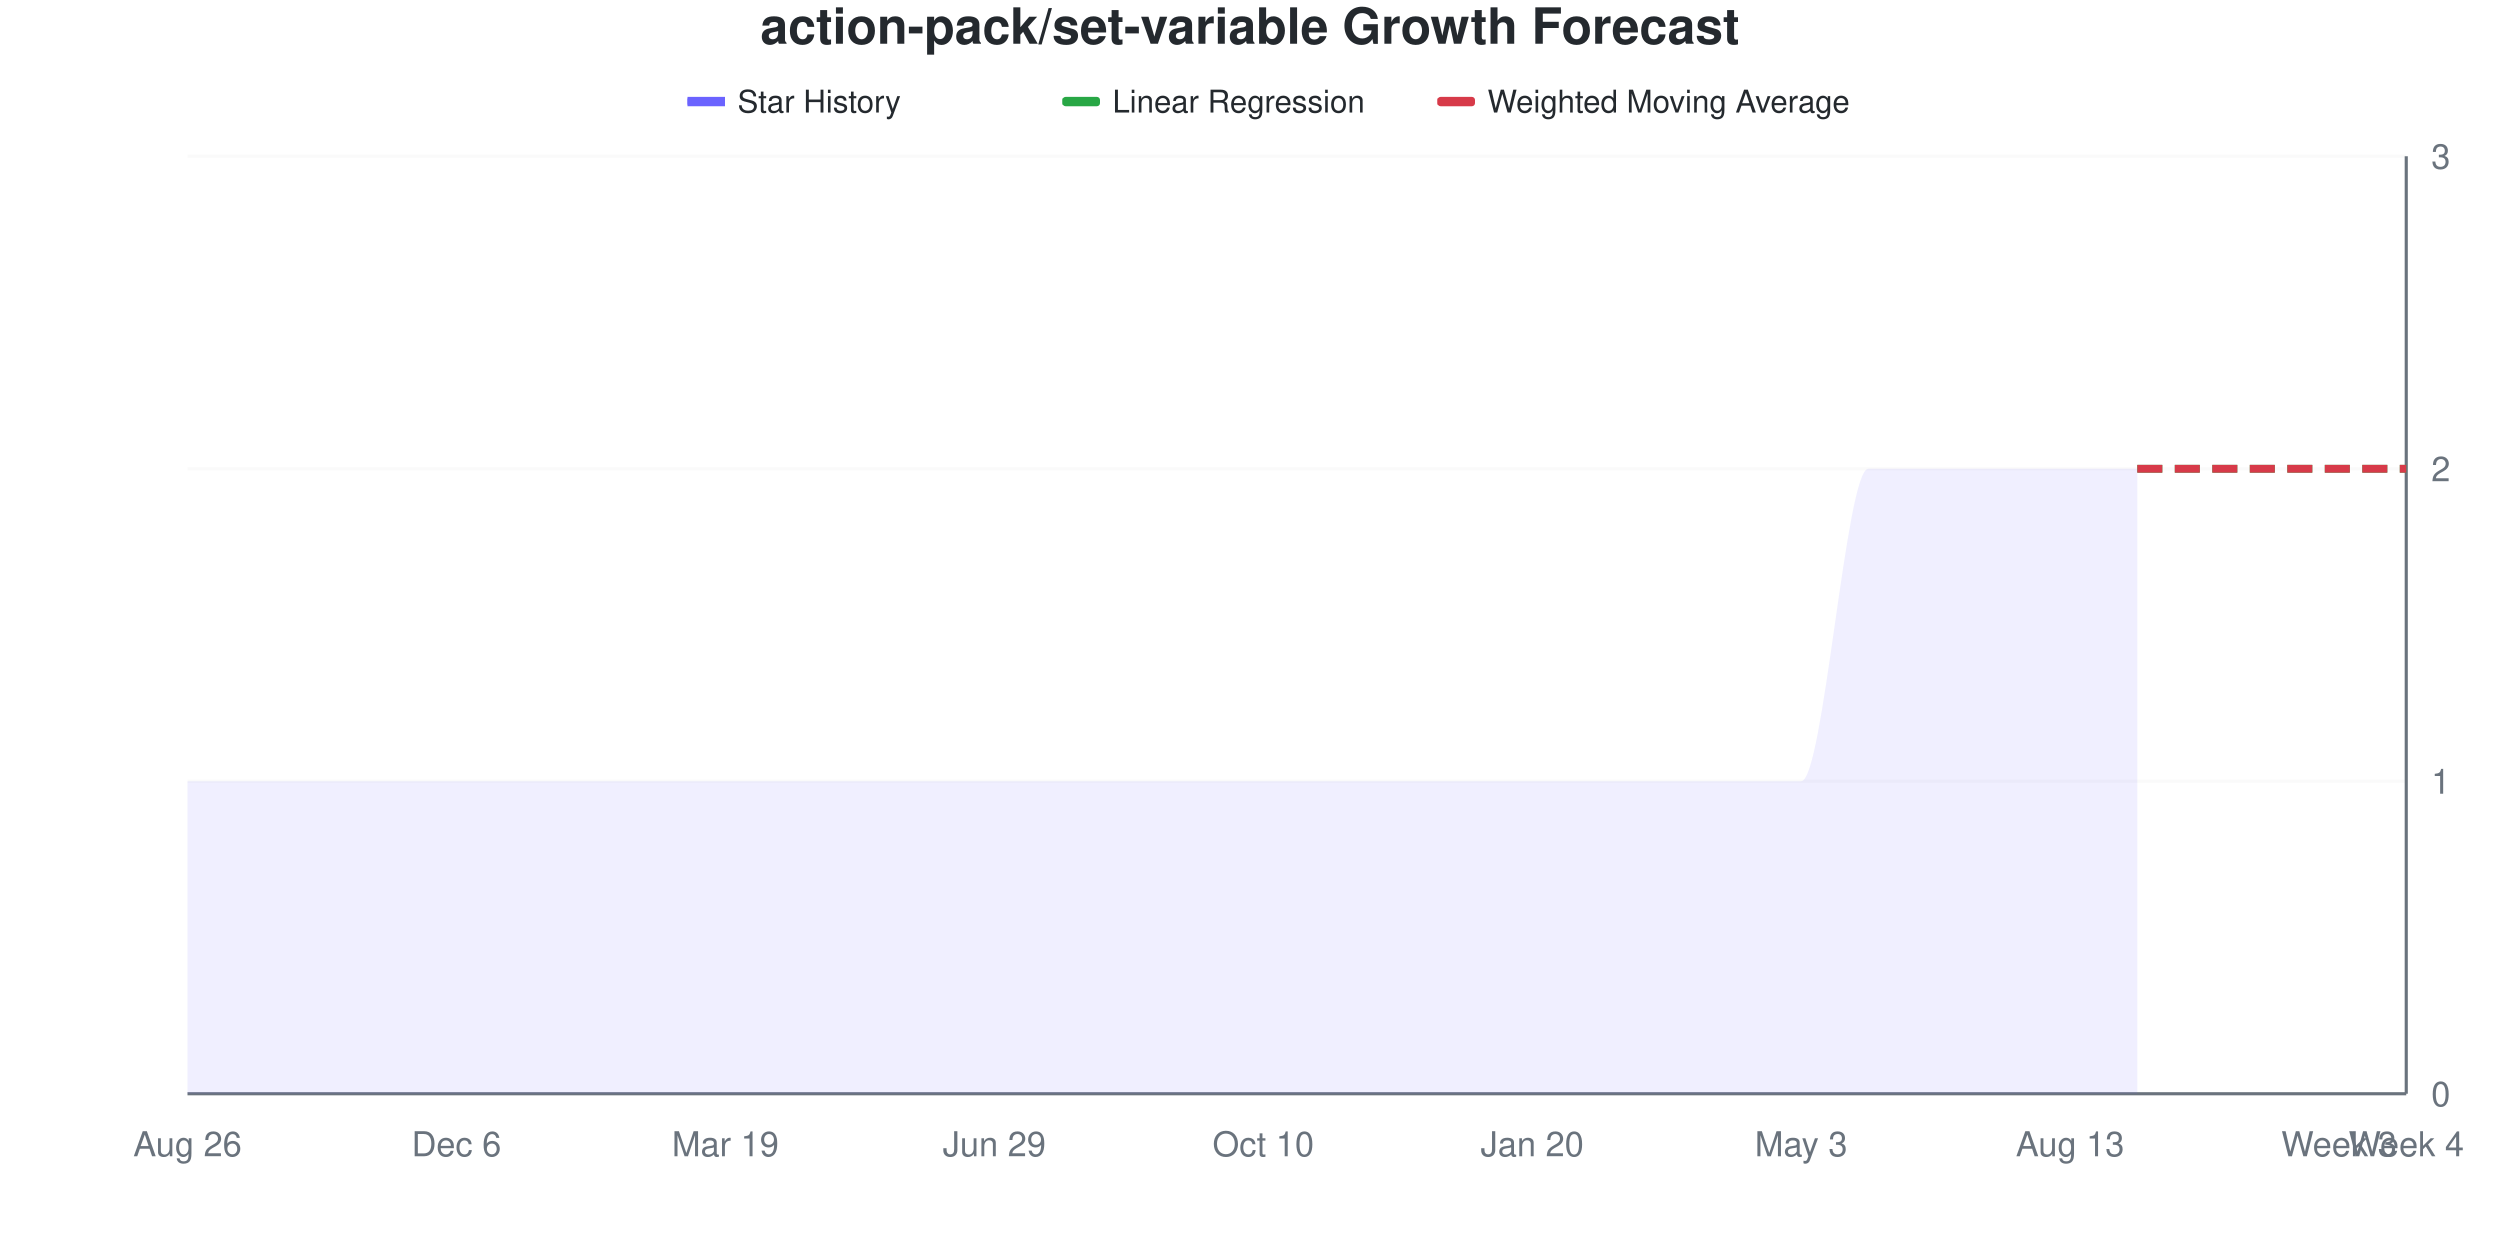
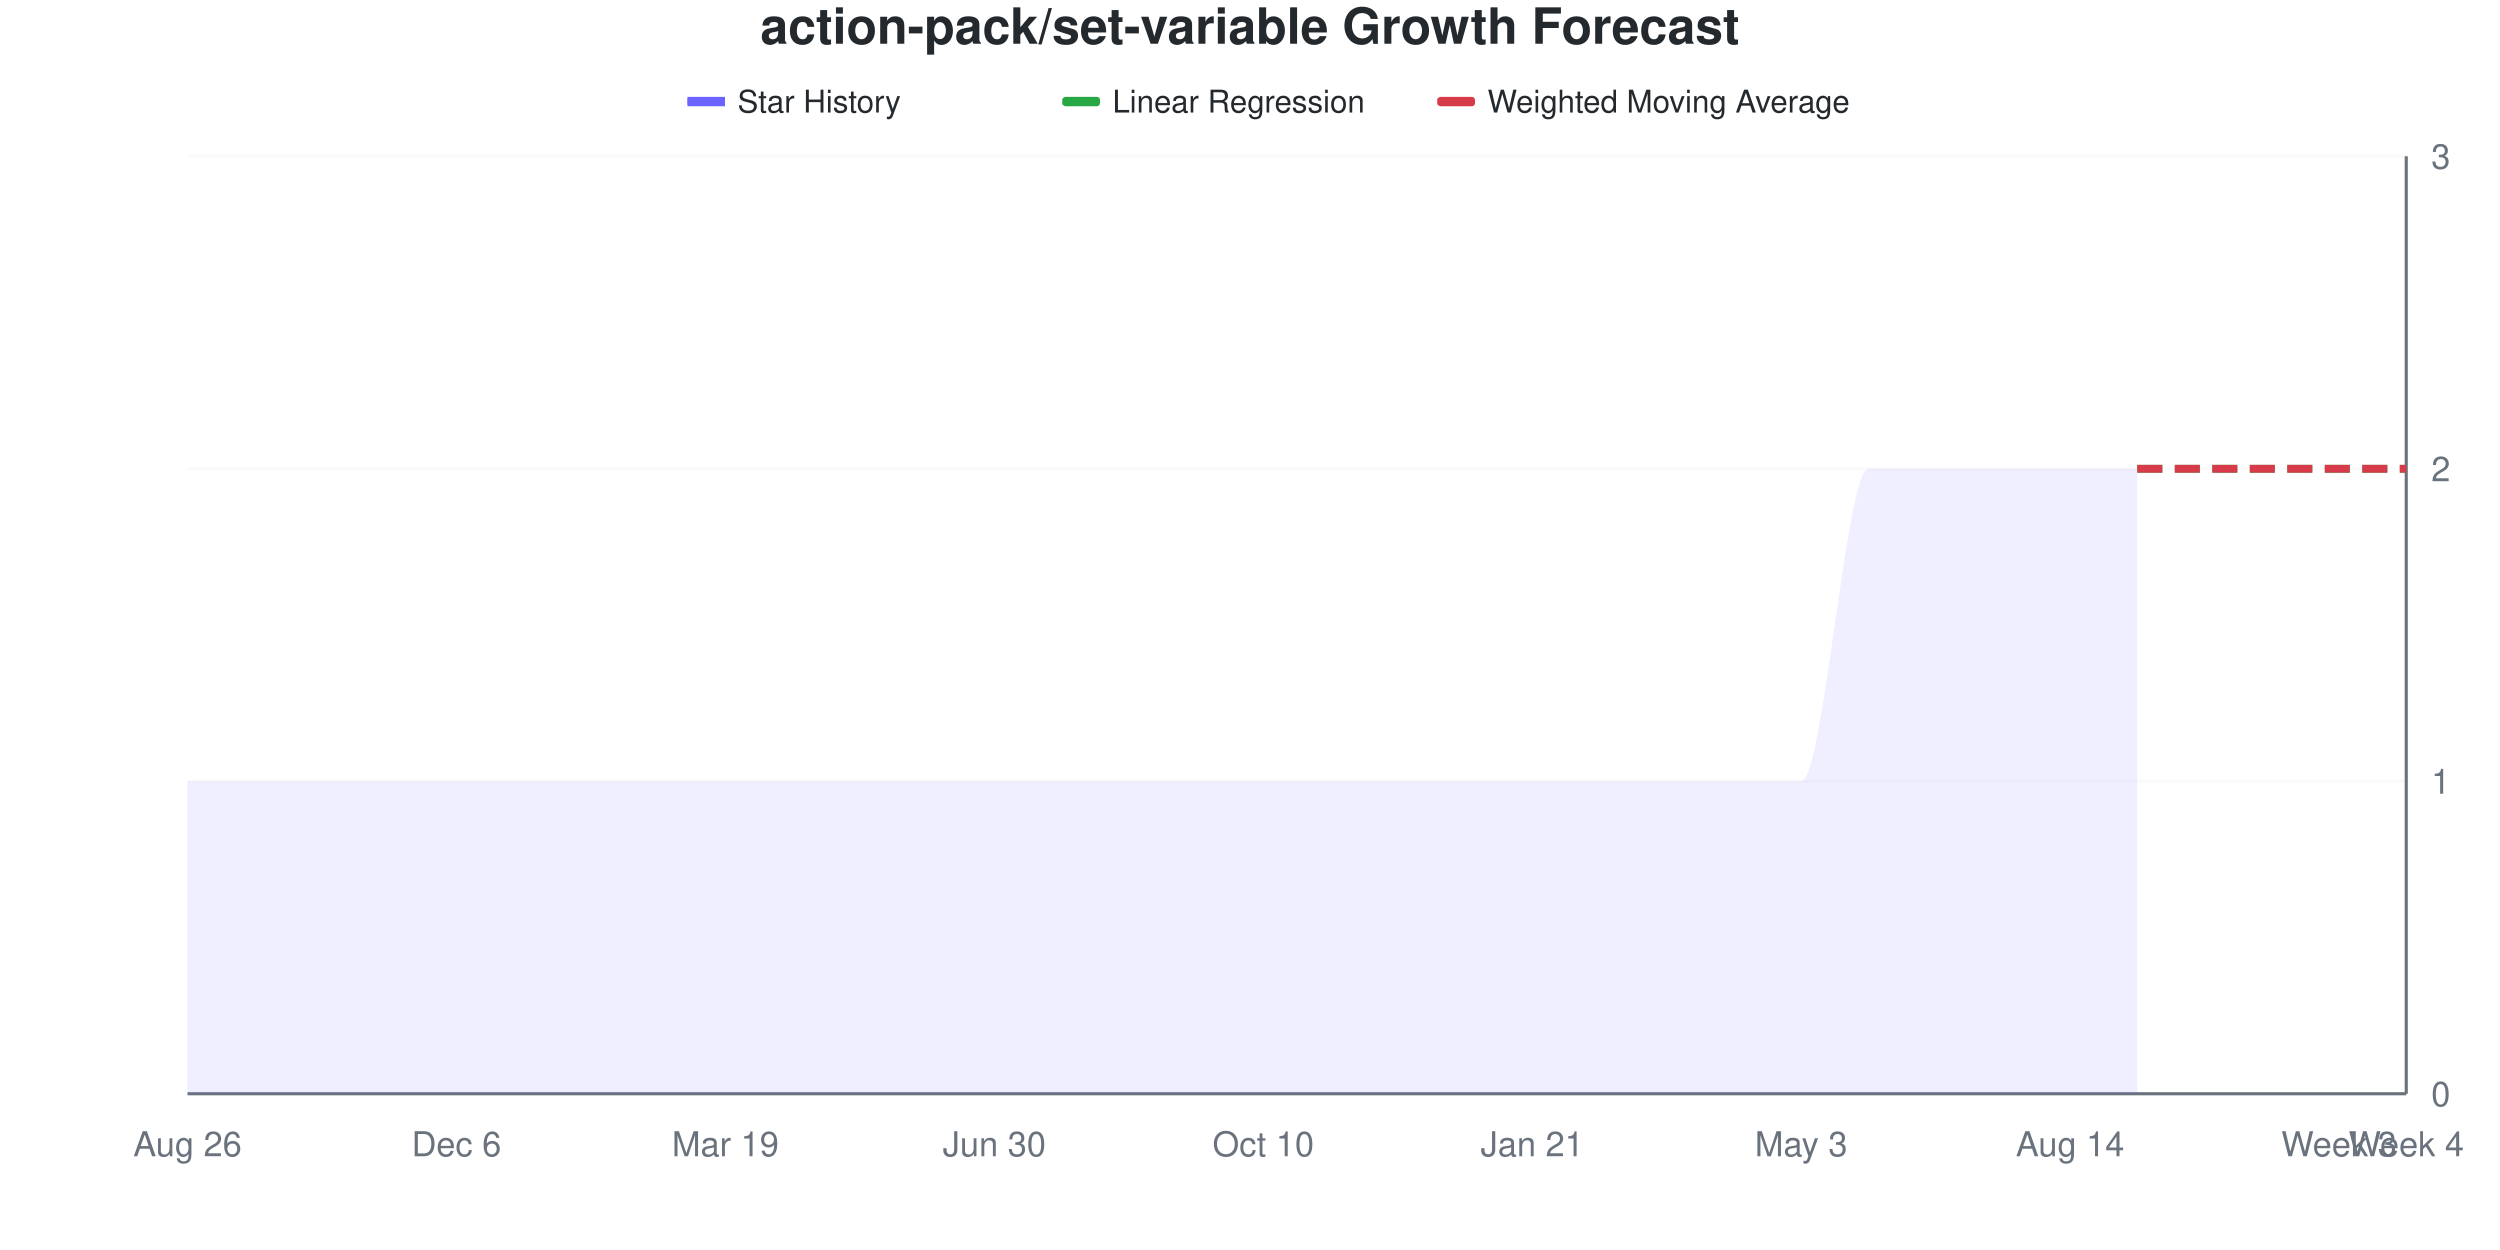
<svg xmlns="http://www.w3.org/2000/svg" viewBox="0 0 800 400" width="800" height="400">
  <style>
    @keyframes drawLine {
      to { stroke-dashoffset: 0; }
    }
    @keyframes fadeInPoint {
      from { opacity: 0; }
      to { opacity: 1; }
    }
    .data-line-0 {
      stroke-dasharray: 1208;
      stroke-dashoffset: 1208;
      animation: drawLine 2s ease-out forwards;
    }
    .data-point {
      opacity: 0;
      animation: fadeInPoint 0.5s ease-out forwards;
    }
    .chart-bg { fill: #fff; }
    .chart-text { fill: #24292e; }
    .chart-muted { fill: #6a737d; }
    .chart-grid { stroke: #eee; }
    .chart-axis { stroke: #6a737d; }
    @media (prefers-color-scheme: dark) {
      .chart-bg { fill: #0d1117; }
      .chart-text { fill: #e6edf3; }
      .chart-muted { fill: #8b949e; }
      .chart-grid { stroke: #21262d; }
      .chart-axis { stroke: #8b949e; }
    }
  </style>
  <rect width="800" height="400" class="chart-bg" />
  <text x="400" y="14" text-anchor="middle" class="chart-text" font-size="16" font-weight="bold" font-family="-apple-system, BlinkMacSystemFont, 'Segoe UI', Helvetica, Arial, sans-serif">action-pack/set-variable Growth Forecast</text>
  <g class="legend">
    <rect x="220" y="31" width="12" height="3" fill="#6b63ff" />
    <line x1="220" y1="32.5" x2="232" y2="32.5" stroke="#6b63ff" stroke-width="2" />
    <text x="236" y="36" class="chart-text" font-size="10" font-family="-apple-system, BlinkMacSystemFont, 'Segoe UI', Helvetica, Arial, sans-serif">Star History</text>
    <rect x="340" y="31" width="12" height="3" fill="#28a745" rx="1" />
    <line x1="340" y1="32.5" x2="352" y2="32.5" stroke="#28a745" stroke-width="2" stroke-dasharray="4,2" />
    <text x="356" y="36" class="chart-text" font-size="10" font-family="-apple-system, BlinkMacSystemFont, 'Segoe UI', Helvetica, Arial, sans-serif">Linear Regression</text>
    <rect x="460" y="31" width="12" height="3" fill="#d73a49" rx="1" />
    <line x1="460" y1="32.5" x2="472" y2="32.5" stroke="#d73a49" stroke-width="2" stroke-dasharray="4,2" />
    <text x="476" y="36" class="chart-text" font-size="10" font-family="-apple-system, BlinkMacSystemFont, 'Segoe UI', Helvetica, Arial, sans-serif">Weighted Moving Average</text>
  </g>
  <g class="grid">
    <line x1="60" y1="350" x2="770" y2="350" class="chart-grid" stroke-opacity="0.3" />
    <text x="778" y="354" text-anchor="start" class="chart-muted" font-size="11" font-family="-apple-system, BlinkMacSystemFont, 'Segoe UI', Helvetica, Arial, sans-serif">0</text>
    <line x1="60" y1="250" x2="770" y2="250" class="chart-grid" stroke-opacity="0.3" />
    <text x="778" y="254" text-anchor="start" class="chart-muted" font-size="11" font-family="-apple-system, BlinkMacSystemFont, 'Segoe UI', Helvetica, Arial, sans-serif">1</text>
    <line x1="60" y1="150" x2="770" y2="150" class="chart-grid" stroke-opacity="0.3" />
    <text x="778" y="154" text-anchor="start" class="chart-muted" font-size="11" font-family="-apple-system, BlinkMacSystemFont, 'Segoe UI', Helvetica, Arial, sans-serif">2</text>
    <line x1="60" y1="50" x2="770" y2="50" class="chart-grid" stroke-opacity="0.3" />
    <text x="778" y="54" text-anchor="start" class="chart-muted" font-size="11" font-family="-apple-system, BlinkMacSystemFont, 'Segoe UI', Helvetica, Arial, sans-serif">3</text>
  </g>
  <g class="milestones">
    
  </g>
  <g class="x-axis">
    <text x="60" y="370" text-anchor="middle" class="chart-muted" font-size="11" font-family="-apple-system, BlinkMacSystemFont, 'Segoe UI', Helvetica, Arial, sans-serif">Aug 26</text>
    <text x="146.061" y="370" text-anchor="middle" class="chart-muted" font-size="11" font-family="-apple-system, BlinkMacSystemFont, 'Segoe UI', Helvetica, Arial, sans-serif">Dec 6</text>
    <text x="232.121" y="370" text-anchor="middle" class="chart-muted" font-size="11" font-family="-apple-system, BlinkMacSystemFont, 'Segoe UI', Helvetica, Arial, sans-serif">Mar 19</text>
-     <text x="318.182" y="370" text-anchor="middle" class="chart-muted" font-size="11" font-family="-apple-system, BlinkMacSystemFont, 'Segoe UI', Helvetica, Arial, sans-serif">Jun 29</text>
+     <text x="318.182" y="370" text-anchor="middle" class="chart-muted" font-size="11" font-family="-apple-system, BlinkMacSystemFont, 'Segoe UI', Helvetica, Arial, sans-serif">Jun 30</text>
    <text x="404.242" y="370" text-anchor="middle" class="chart-muted" font-size="11" font-family="-apple-system, BlinkMacSystemFont, 'Segoe UI', Helvetica, Arial, sans-serif">Oct 10</text>
-     <text x="490.303" y="370" text-anchor="middle" class="chart-muted" font-size="11" font-family="-apple-system, BlinkMacSystemFont, 'Segoe UI', Helvetica, Arial, sans-serif">Jan 20</text>
+     <text x="490.303" y="370" text-anchor="middle" class="chart-muted" font-size="11" font-family="-apple-system, BlinkMacSystemFont, 'Segoe UI', Helvetica, Arial, sans-serif">Jan 21</text>
    <text x="576.364" y="370" text-anchor="middle" class="chart-muted" font-size="11" font-family="-apple-system, BlinkMacSystemFont, 'Segoe UI', Helvetica, Arial, sans-serif">May 3</text>
-     <text x="662.424" y="370" text-anchor="middle" class="chart-muted" font-size="11" font-family="-apple-system, BlinkMacSystemFont, 'Segoe UI', Helvetica, Arial, sans-serif">Aug 13</text>
+     <text x="662.424" y="370" text-anchor="middle" class="chart-muted" font-size="11" font-family="-apple-system, BlinkMacSystemFont, 'Segoe UI', Helvetica, Arial, sans-serif">Aug 14</text>
    <text x="748.485" y="370" text-anchor="middle" class="chart-muted" font-size="11" font-family="-apple-system, BlinkMacSystemFont, 'Segoe UI', Helvetica, Arial, sans-serif">Week 3</text>
    <text x="770" y="370" text-anchor="middle" class="chart-muted" font-size="11" font-family="-apple-system, BlinkMacSystemFont, 'Segoe UI', Helvetica, Arial, sans-serif">Week 4</text>
  </g>
  <line x1="770" y1="50" x2="770" y2="350" class="chart-axis" stroke-width="1" />
  <line x1="60" y1="350" x2="770" y2="350" class="chart-axis" stroke-width="1" />
  <path d="M60,350 L60,250 C67.172,250 74.343,250 81.515,250 C88.687,250 95.859,250 103.03,250 C110.202,250 117.374,250 124.545,250 C131.717,250 138.889,250 146.061,250 C153.232,250 160.404,250 167.576,250 C174.747,250 181.919,250 189.091,250 C196.263,250 203.434,250 210.606,250 C217.778,250 224.949,250 232.121,250 C239.293,250 246.465,250 253.636,250 C260.808,250 267.98,250 275.152,250 C282.323,250 289.495,250 296.667,250 C303.838,250 311.01,250 318.182,250 C325.354,250 332.525,250 339.697,250 C346.869,250 354.04,250 361.212,250 C368.384,250 375.556,250 382.727,250 C389.899,250 397.071,250 404.242,250 C411.414,250 418.586,250 425.758,250 C432.929,250 440.101,250 447.273,250 C454.444,250 461.616,250 468.788,250 C475.96,250 483.131,250 490.303,250 C497.475,250 504.646,250 511.818,250 C518.99,250 526.162,250 533.333,250 C540.505,250 547.677,250 554.848,250 C562.02,250 569.192,250 576.364,250 C583.535,250 590.707,150 597.879,150 C605.051,150 612.222,150 619.394,150 C626.566,150 633.737,150 640.909,150 C648.081,150 655.253,150 662.424,150 C669.596,150 676.768,150 683.939,150 L683.939,350 L60,350 Z" fill="#6b63ff" fill-opacity="0.1" />
  <path d="M60,350 L60,250 C67.172,250 74.343,250 81.515,250 C88.687,250 95.859,250 103.03,250 C110.202,250 117.374,250 124.545,250 C131.717,250 138.889,250 146.061,250 C153.232,250 160.404,250 167.576,250 C174.747,250 181.919,250 189.091,250 C196.263,250 203.434,250 210.606,250 C217.778,250 224.949,250 232.121,250 C239.293,250 246.465,250 253.636,250 C260.808,250 267.98,250 275.152,250 C282.323,250 289.495,250 296.667,250 C303.838,250 311.01,250 318.182,250 C325.354,250 332.525,250 339.697,250 C346.869,250 354.04,250 361.212,250 C368.384,250 375.556,250 382.727,250 C389.899,250 397.071,250 404.242,250 C411.414,250 418.586,250 425.758,250 C432.929,250 440.101,250 447.273,250 C454.444,250 461.616,250 468.788,250 C475.96,250 483.131,250 490.303,250 C497.475,250 504.646,250 511.818,250 C518.99,250 526.162,250 533.333,250 C540.505,250 547.677,250 554.848,250 C562.02,250 569.192,250 576.364,250 C583.535,250 590.707,150 597.879,150 C605.051,150 612.222,150 619.394,150 C626.566,150 633.737,150 640.909,150 C648.081,150 655.253,150 662.424,150 C669.596,150 676.768,150 683.939,150" fill="none" stroke="#6b63ff" stroke-width="2.5" class="data-line-0" />
  <path d="M683.939,150 C691.111,150 698.283,150 705.455,150 C712.626,150 719.798,150 726.97,150 C734.141,150 741.313,150 748.485,150 C755.657,150 762.828,150 770,150" fill="none" stroke="#28a745" stroke-width="2.5" stroke-dasharray="8,4" />
  <path d="M683.939,150 C691.111,150 698.283,150 705.455,150 C712.626,150 719.798,150 726.97,150 C734.141,150 741.313,150 748.485,150 C755.657,150 762.828,150 770,150" fill="none" stroke="#d73a49" stroke-width="2.5" stroke-dasharray="8,4" />
  <g class="points">
    <circle cx="60" cy="250" r="4" fill="#6b63ff" class="data-point" style="animation-delay: 1.50s" />
    <circle cx="81.515" cy="250" r="4" fill="#6b63ff" class="data-point" style="animation-delay: 1.55s" />
    <circle cx="103.03" cy="250" r="4" fill="#6b63ff" class="data-point" style="animation-delay: 1.60s" />
    <circle cx="124.545" cy="250" r="4" fill="#6b63ff" class="data-point" style="animation-delay: 1.65s" />
    <circle cx="146.061" cy="250" r="4" fill="#6b63ff" class="data-point" style="animation-delay: 1.70s" />
    <circle cx="167.576" cy="250" r="4" fill="#6b63ff" class="data-point" style="animation-delay: 1.75s" />
    <circle cx="189.091" cy="250" r="4" fill="#6b63ff" class="data-point" style="animation-delay: 1.80s" />
    <circle cx="210.606" cy="250" r="4" fill="#6b63ff" class="data-point" style="animation-delay: 1.85s" />
    <circle cx="232.121" cy="250" r="4" fill="#6b63ff" class="data-point" style="animation-delay: 1.90s" />
    <circle cx="253.636" cy="250" r="4" fill="#6b63ff" class="data-point" style="animation-delay: 1.95s" />
    <circle cx="275.152" cy="250" r="4" fill="#6b63ff" class="data-point" style="animation-delay: 2.00s" />
    <circle cx="296.667" cy="250" r="4" fill="#6b63ff" class="data-point" style="animation-delay: 2.05s" />
    <circle cx="318.182" cy="250" r="4" fill="#6b63ff" class="data-point" style="animation-delay: 2.10s" />
    <circle cx="339.697" cy="250" r="4" fill="#6b63ff" class="data-point" style="animation-delay: 2.15s" />
    <circle cx="361.212" cy="250" r="4" fill="#6b63ff" class="data-point" style="animation-delay: 2.20s" />
    <circle cx="382.727" cy="250" r="4" fill="#6b63ff" class="data-point" style="animation-delay: 2.25s" />
    <circle cx="404.242" cy="250" r="4" fill="#6b63ff" class="data-point" style="animation-delay: 2.30s" />
    <circle cx="425.758" cy="250" r="4" fill="#6b63ff" class="data-point" style="animation-delay: 2.35s" />
    <circle cx="447.273" cy="250" r="4" fill="#6b63ff" class="data-point" style="animation-delay: 2.40s" />
    <circle cx="468.788" cy="250" r="4" fill="#6b63ff" class="data-point" style="animation-delay: 2.45s" />
    <circle cx="490.303" cy="250" r="4" fill="#6b63ff" class="data-point" style="animation-delay: 2.50s" />
    <circle cx="511.818" cy="250" r="4" fill="#6b63ff" class="data-point" style="animation-delay: 2.55s" />
    <circle cx="533.333" cy="250" r="4" fill="#6b63ff" class="data-point" style="animation-delay: 2.60s" />
    <circle cx="554.848" cy="250" r="4" fill="#6b63ff" class="data-point" style="animation-delay: 2.65s" />
    <circle cx="576.364" cy="250" r="4" fill="#6b63ff" class="data-point" style="animation-delay: 2.70s" />
    <circle cx="597.879" cy="150" r="4" fill="#6b63ff" class="data-point" style="animation-delay: 2.75s" />
    <circle cx="619.394" cy="150" r="4" fill="#6b63ff" class="data-point" style="animation-delay: 2.80s" />
    <circle cx="640.909" cy="150" r="4" fill="#6b63ff" class="data-point" style="animation-delay: 2.85s" />
    <circle cx="662.424" cy="150" r="4" fill="#6b63ff" class="data-point" style="animation-delay: 2.90s" />
    <circle cx="683.939" cy="150" r="4" fill="#6b63ff" class="data-point" style="animation-delay: 2.95s" />
  </g>
</svg>
